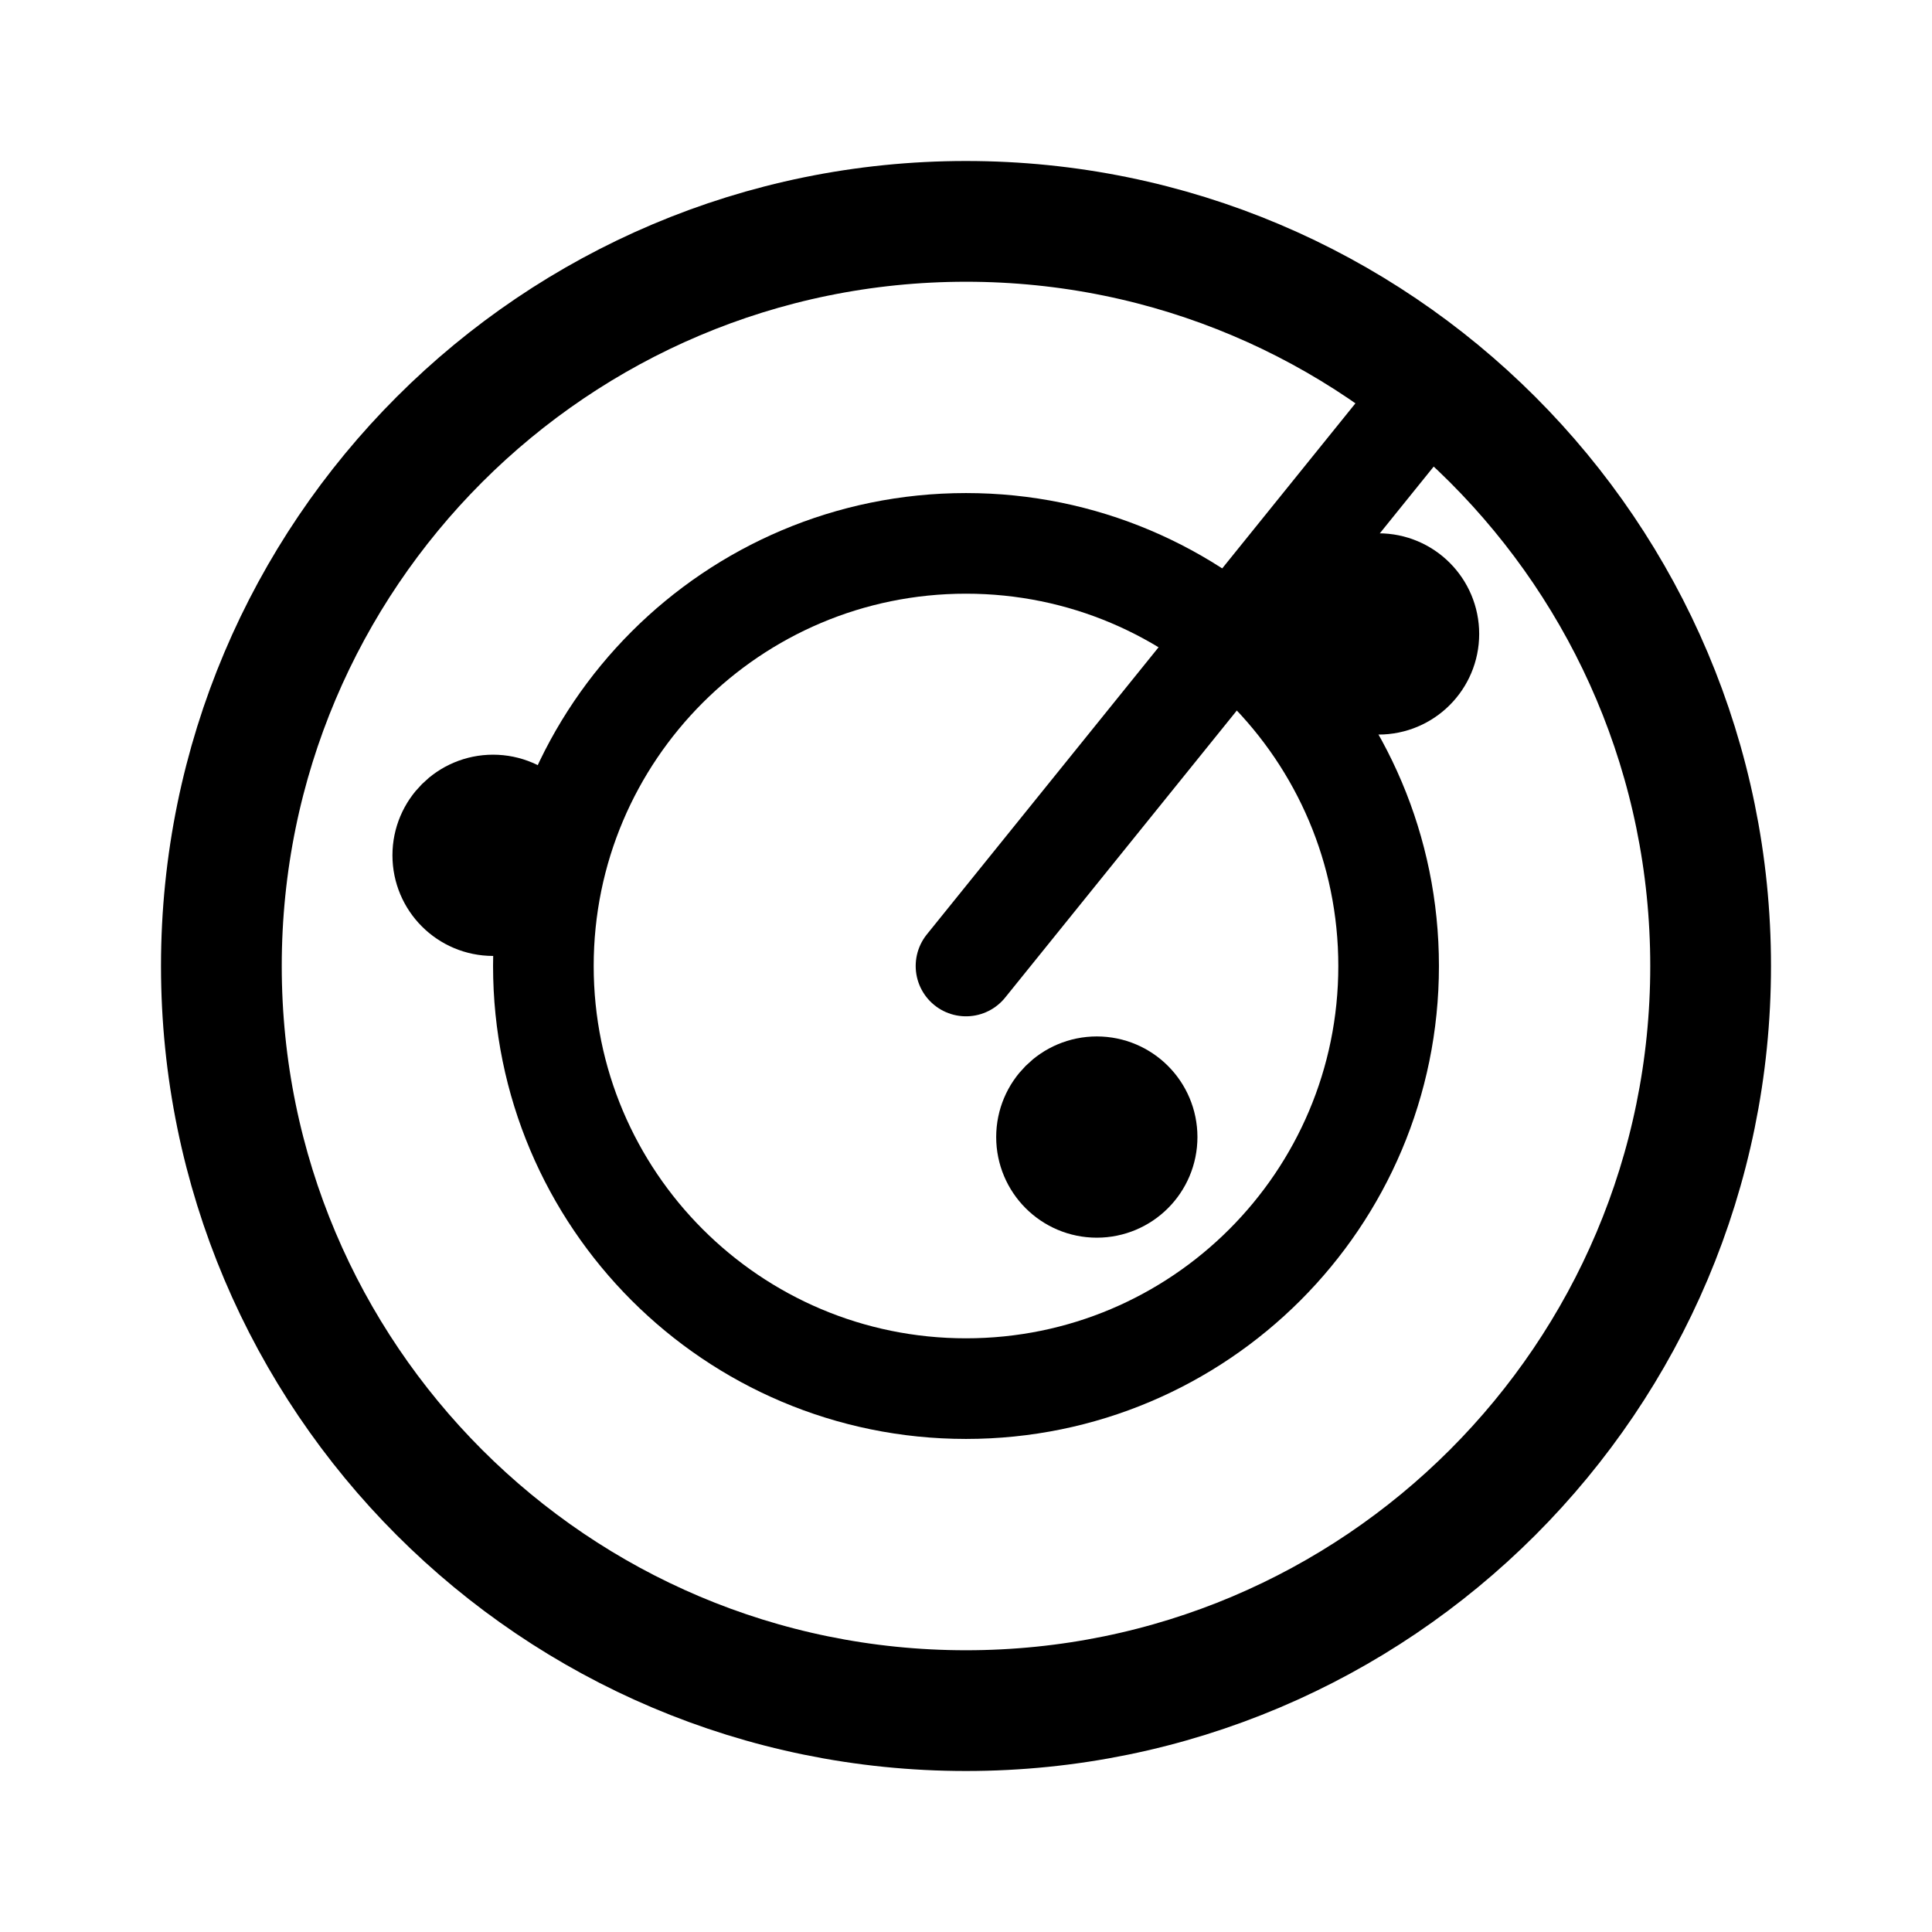
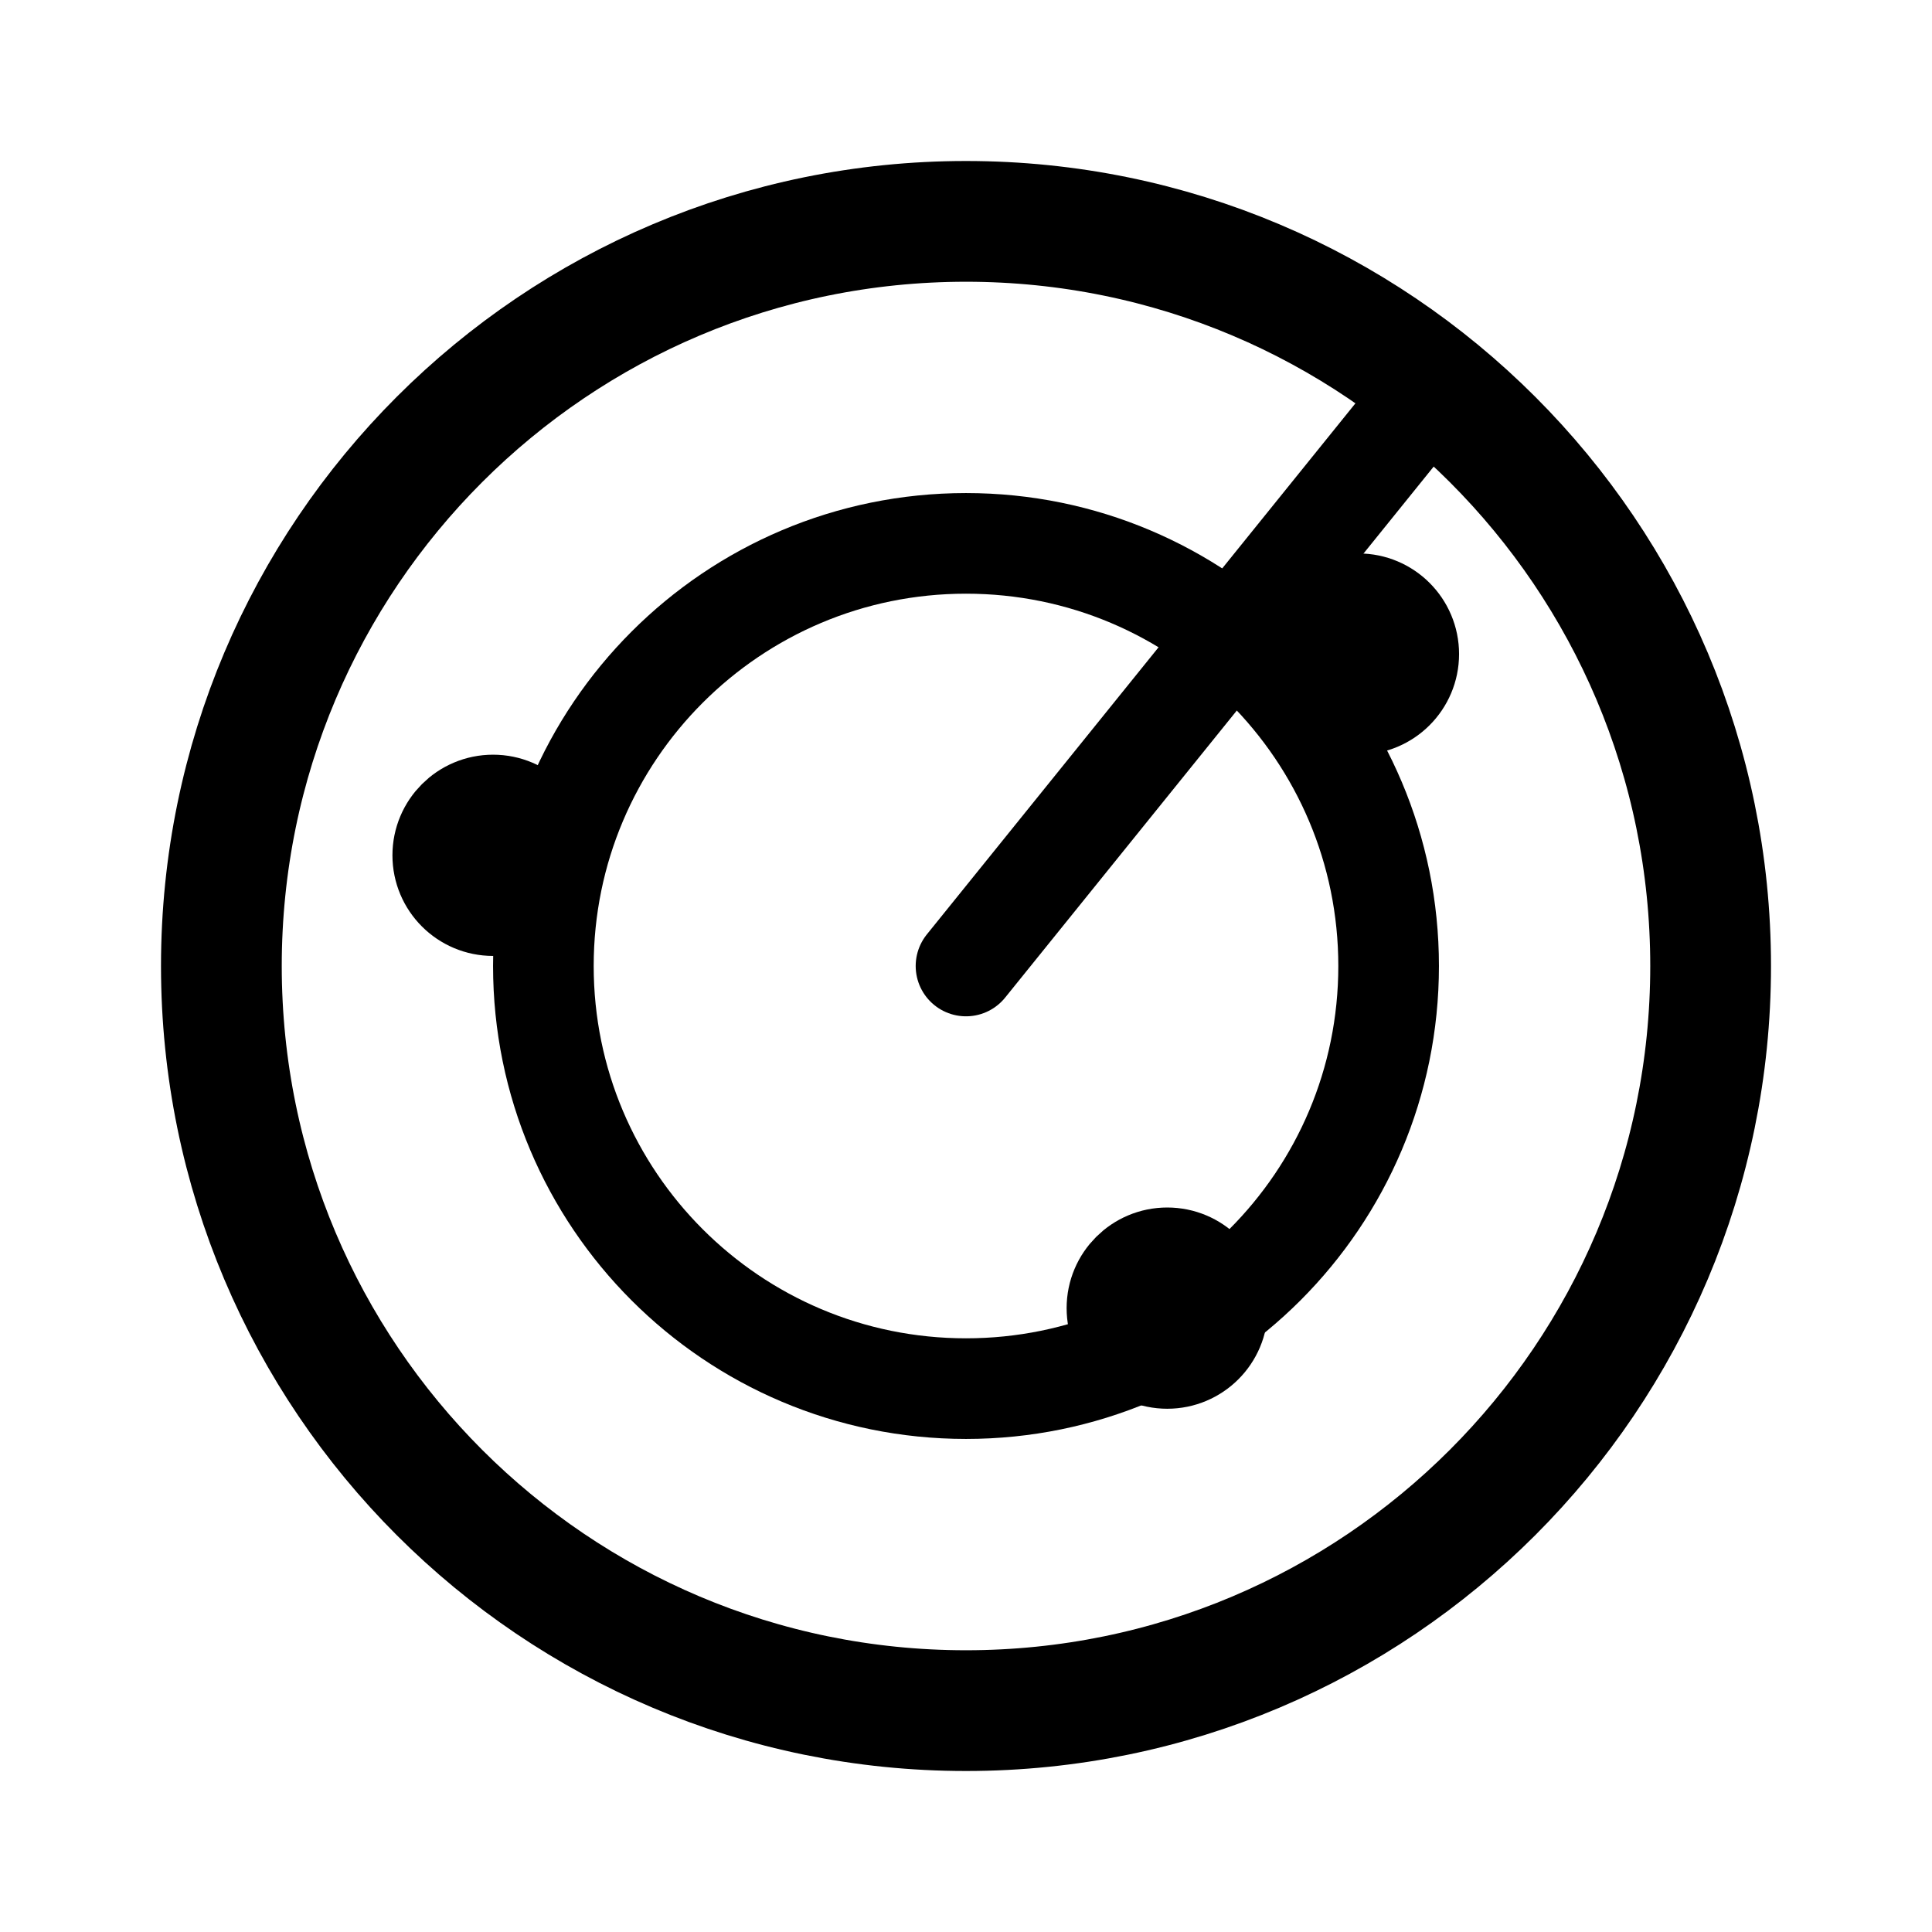
- <svg xmlns="http://www.w3.org/2000/svg" width="192" height="192" fill="none" stroke="#000" stroke-width="10" viewBox="0 0 192 192">
-   <circle cx="96" cy="96" r="74" stroke-width="12" />
-   <circle cx="49" cy="85" r="5" />
-   <circle cx="109" cy="113" r="5" />
-   <circle cx="137" cy="63" r="5" />
-   <circle cx="96" cy="96" r="42" />
-   <path stroke-linecap="round" d="m96 96 46-57" />
+ <svg xmlns="http://www.w3.org/2000/svg" width="192" height="192" viewBox="0 0 192 192" fill="none">
+   <circle cx="96" cy="96" r="74" stroke="#000" stroke-width="12" stroke-linejoin="round" />
+   <circle cx="49" cy="85" r="5" stroke="#000" stroke-width="10" stroke-linejoin="round" />
+   <circle cx="116" cy="130" r="5" stroke="#000" stroke-width="10" stroke-linejoin="round" />
+   <circle cx="135" cy="65" r="5" stroke="#000" stroke-width="10" stroke-linejoin="round" />
+   <circle cx="96" cy="96" r="42" stroke="#000" stroke-width="10" stroke-linejoin="round" />
+   <path d="m96 96 46-57" stroke="#000" stroke-width="10" stroke-linecap="round" />
</svg>
